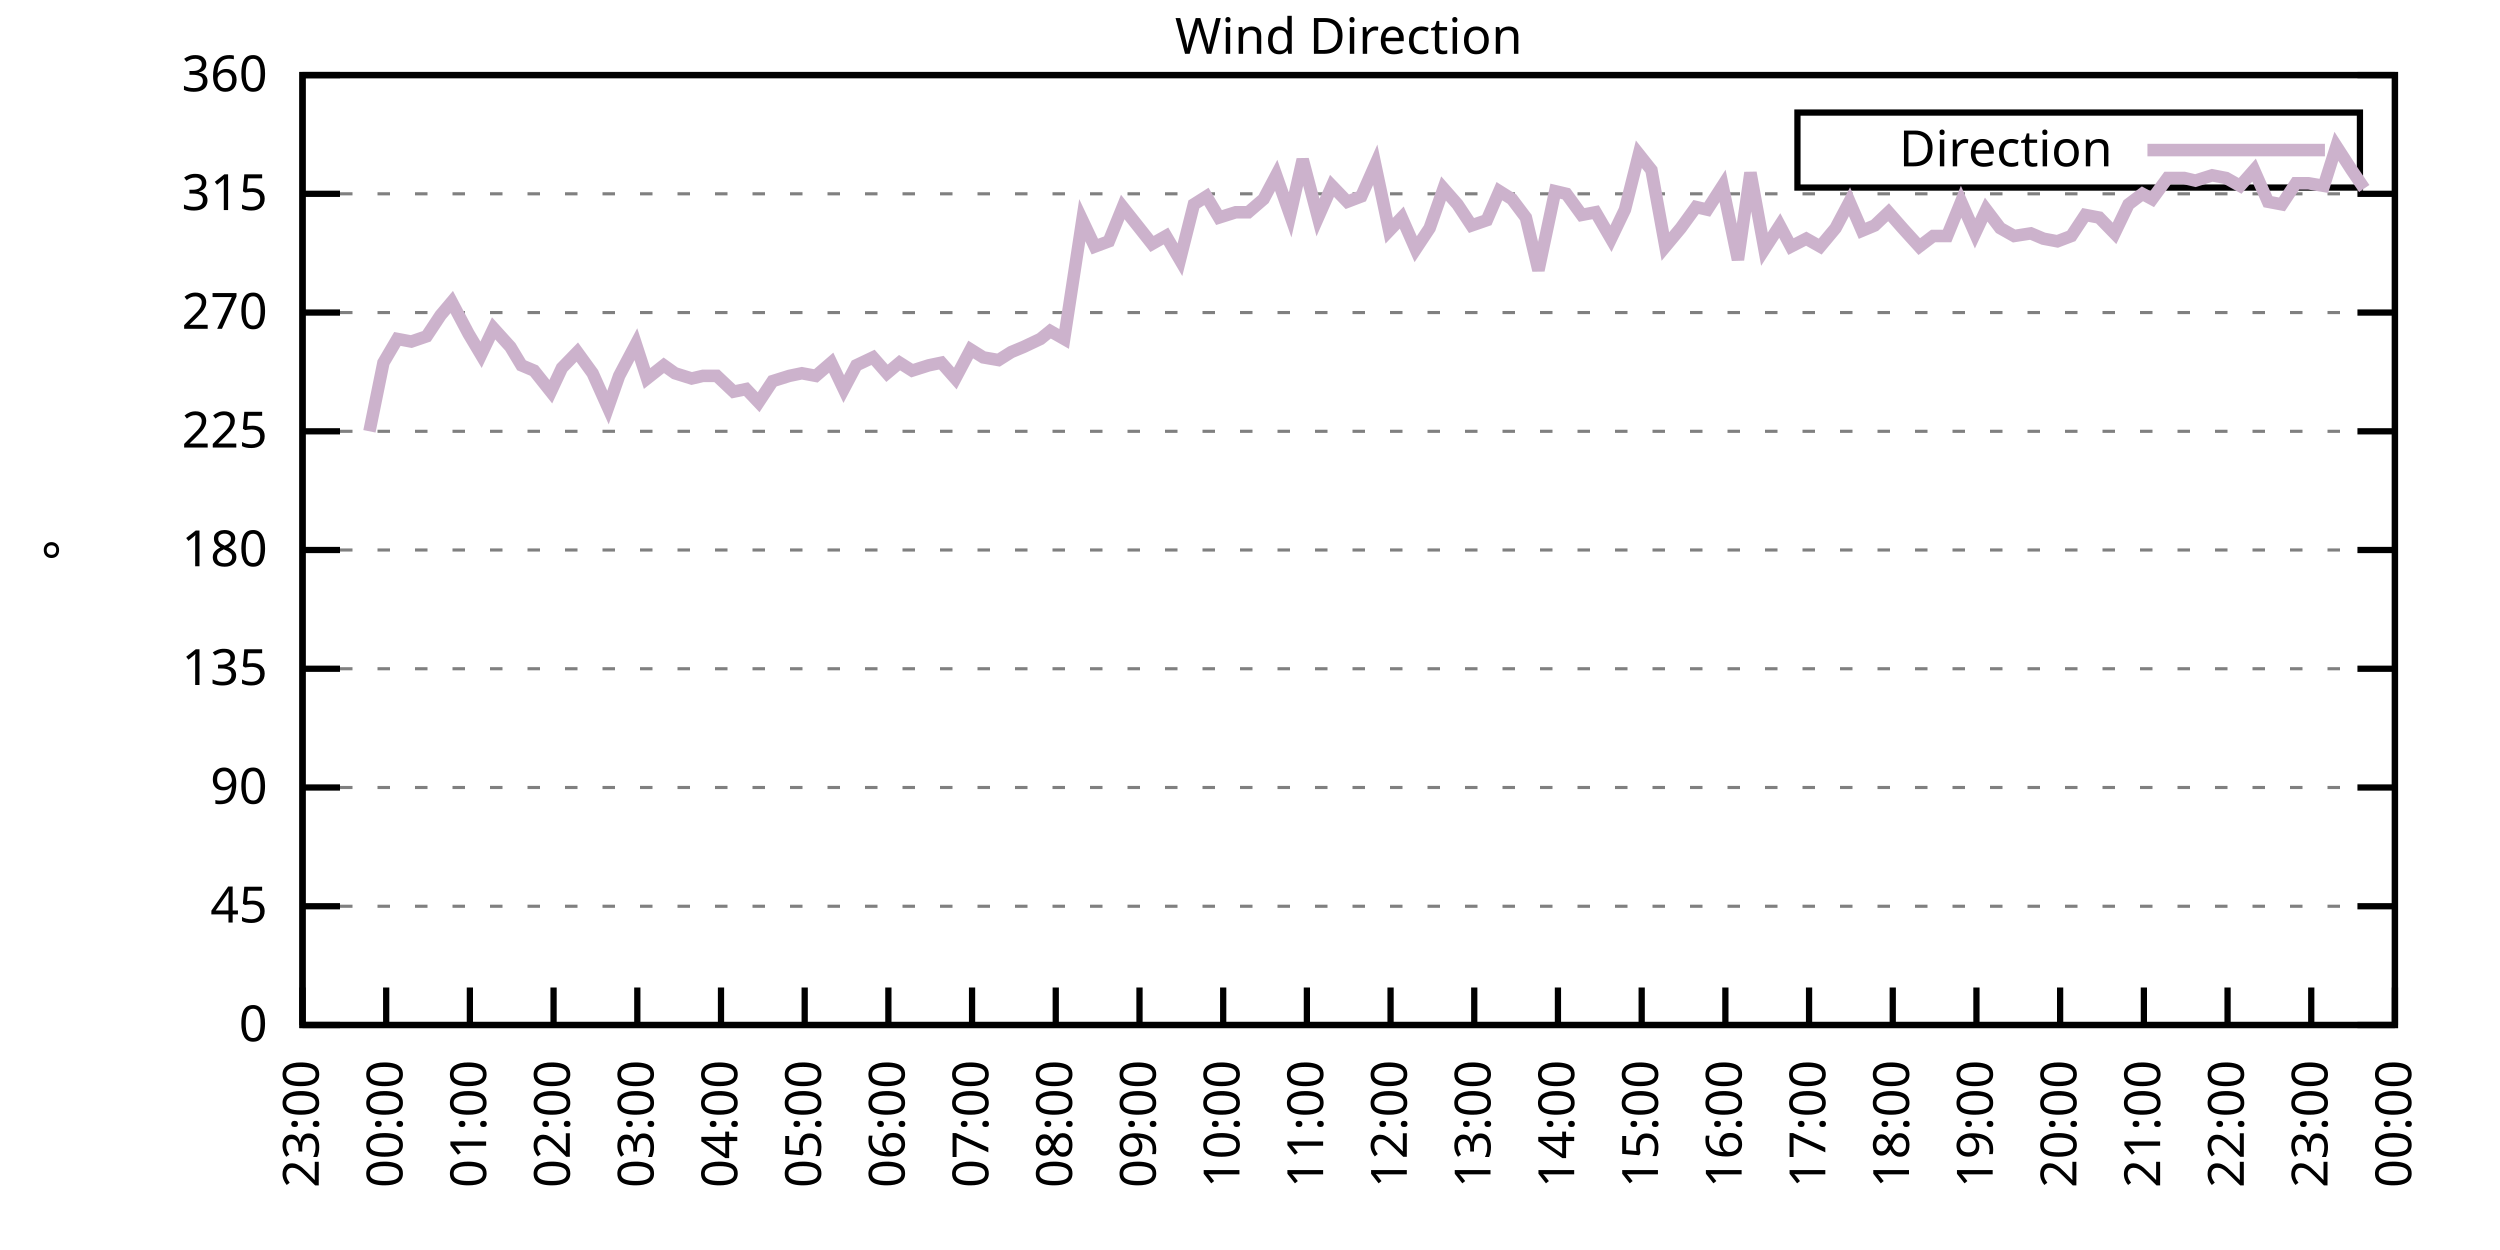
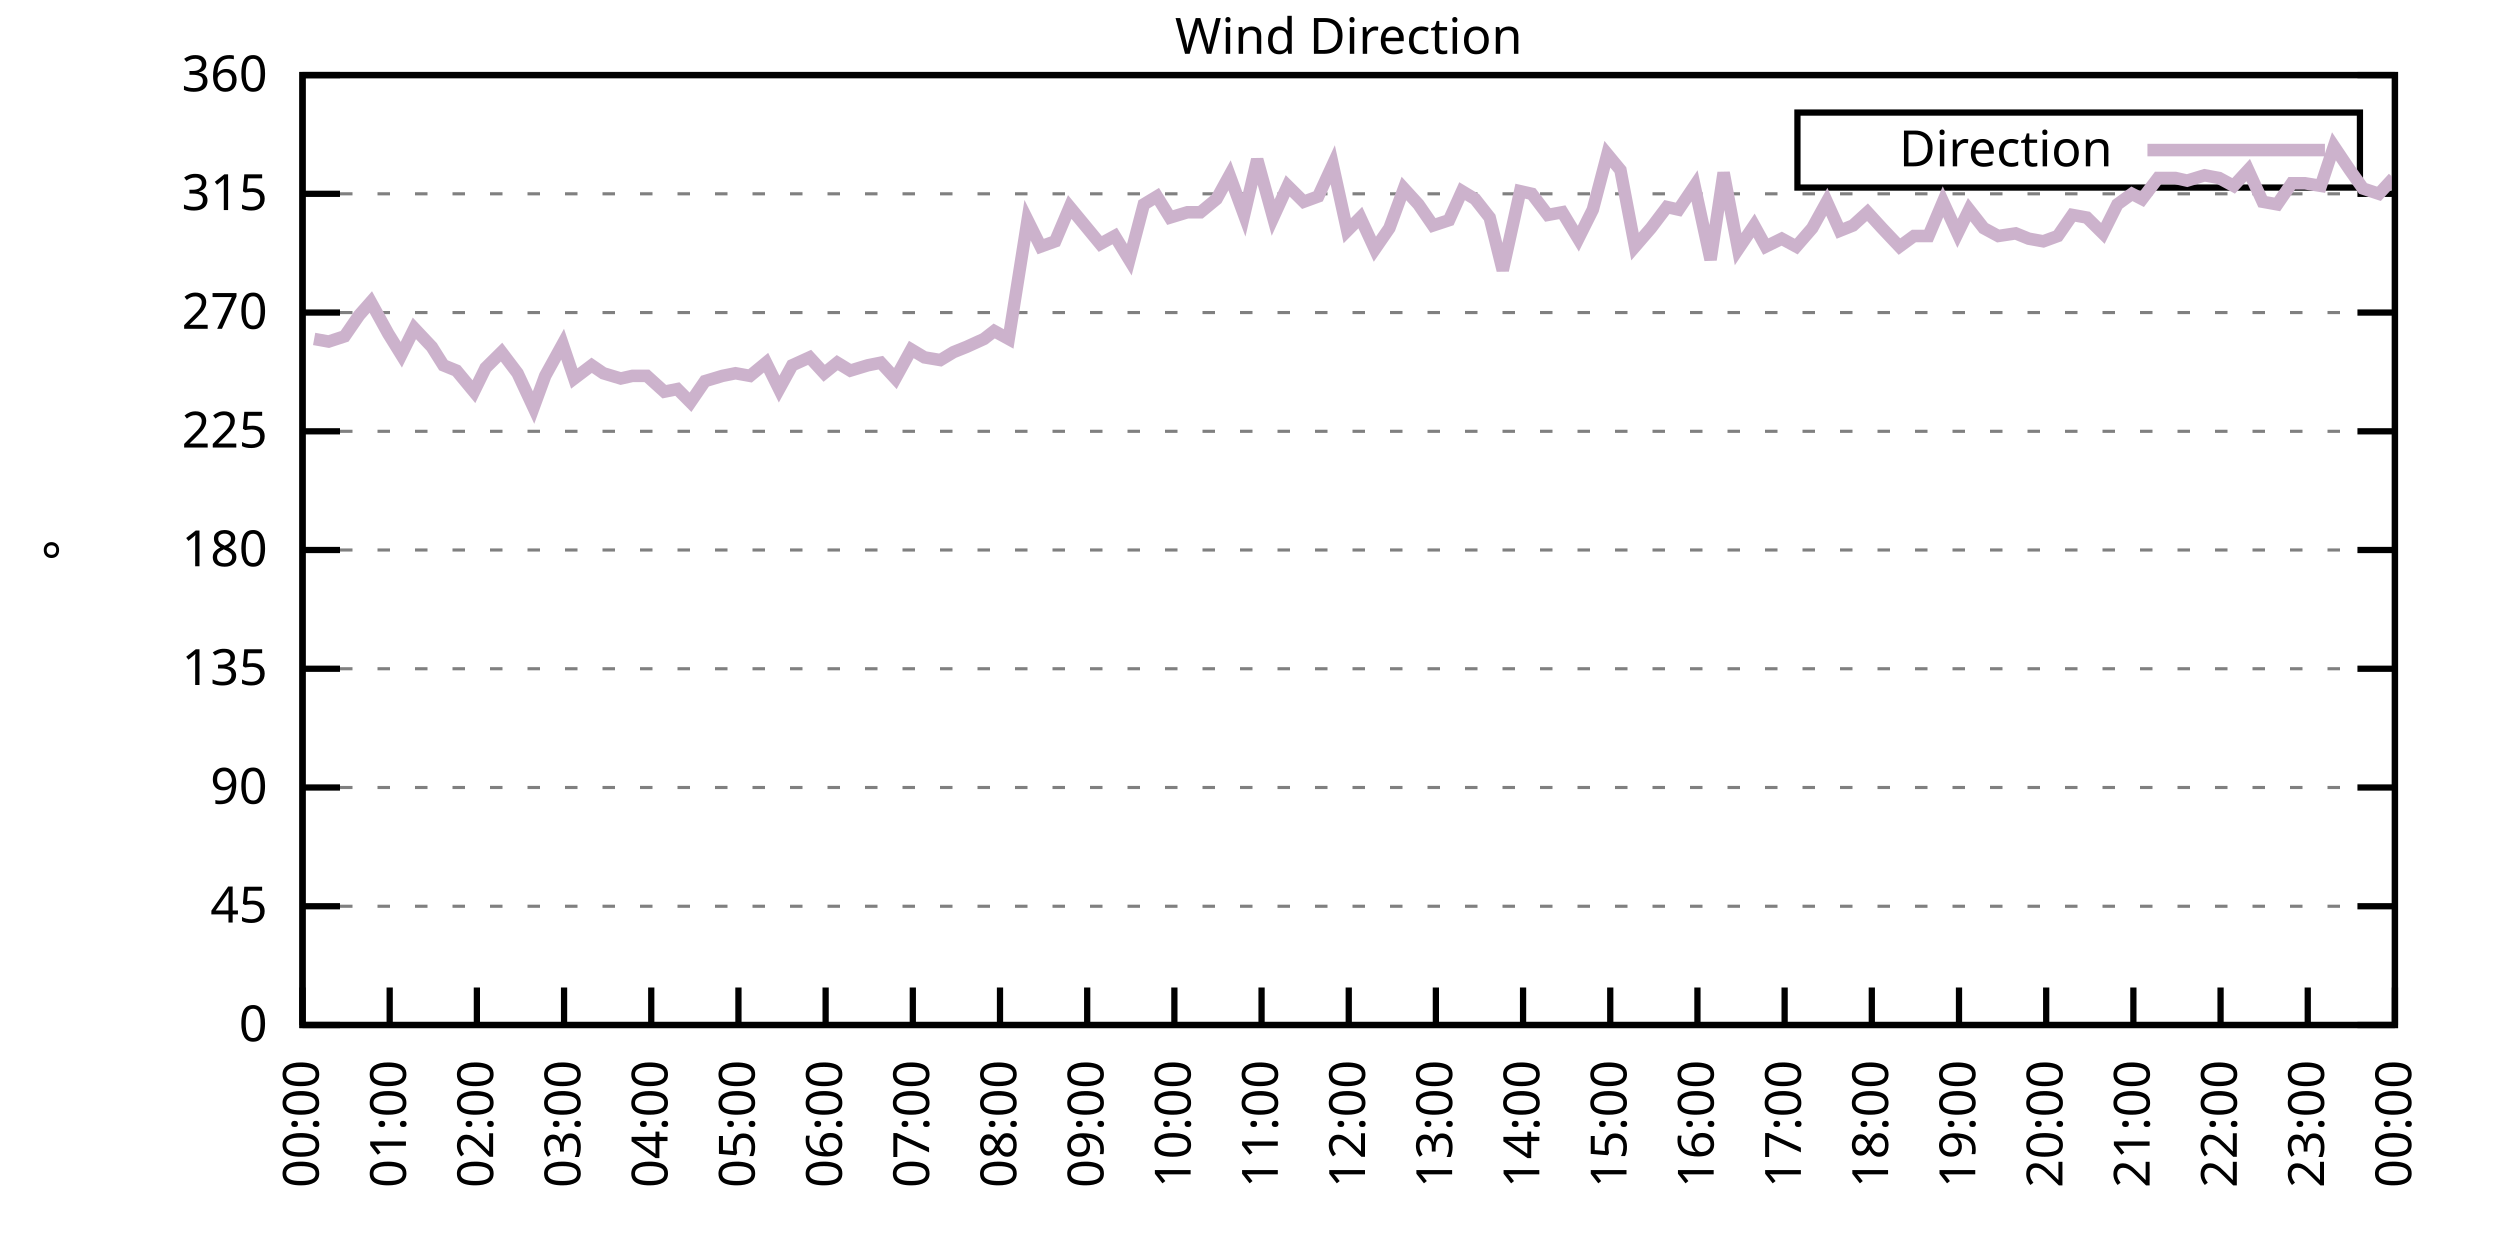
<svg xmlns="http://www.w3.org/2000/svg" xmlns:xlink="http://www.w3.org/1999/xlink" width="400" height="200" viewBox="0 0 400 200">
  <g id="gnuplot_canvas">
    <rect x="0" y="0" width="400" height="200" fill="none" />
    <defs>
      <circle id="gpDot" r="0.5" stroke-width="0.5" stroke="currentColor" />
      <path id="gpPt0" stroke-width="0.333" stroke="currentColor" d="M-1,0 h2 M0,-1 v2" />
      <path id="gpPt1" stroke-width="0.333" stroke="currentColor" d="M-1,-1 L1,1 M1,-1 L-1,1" />
      <path id="gpPt2" stroke-width="0.333" stroke="currentColor" d="M-1,0 L1,0 M0,-1 L0,1 M-1,-1 L1,1 M-1,1 L1,-1" />
      <rect id="gpPt3" stroke-width="0.333" stroke="currentColor" x="-1" y="-1" width="2" height="2" />
      <rect id="gpPt4" stroke-width="0.333" stroke="currentColor" fill="currentColor" x="-1" y="-1" width="2" height="2" />
      <circle id="gpPt5" stroke-width="0.333" stroke="currentColor" cx="0" cy="0" r="1" />
      <use xlink:href="#gpPt5" id="gpPt6" fill="currentColor" stroke="none" />
      <path id="gpPt7" stroke-width="0.333" stroke="currentColor" d="M0,-1.33 L-1.33,0.67 L1.33,0.67 z" />
      <use xlink:href="#gpPt7" id="gpPt8" fill="currentColor" stroke="none" />
      <use xlink:href="#gpPt7" id="gpPt9" stroke="currentColor" transform="rotate(180)" />
      <use xlink:href="#gpPt9" id="gpPt10" fill="currentColor" stroke="none" />
      <use xlink:href="#gpPt3" id="gpPt11" stroke="currentColor" transform="rotate(45)" />
      <use xlink:href="#gpPt11" id="gpPt12" fill="currentColor" stroke="none" />
      <path id="gpPt13" stroke-width="0.333" stroke="currentColor" d="M0,1.330 L1.265,0.411 L0.782,-1.067 L-0.782,-1.076 L-1.265,0.411 z" />
      <use xlink:href="#gpPt13" id="gpPt14" fill="currentColor" stroke="none" />
      <filter id="textbox" filterUnits="objectBoundingBox" x="0" y="0" height="1" width="1">
        <feFlood flood-color="white" flood-opacity="1" result="bgnd" />
        <feComposite in="SourceGraphic" in2="bgnd" operator="atop" />
      </filter>
      <filter id="greybox" filterUnits="objectBoundingBox" x="0" y="0" height="1" width="1">
        <feFlood flood-color="lightgrey" flood-opacity="1" result="grey" />
        <feComposite in="SourceGraphic" in2="grey" operator="atop" />
      </filter>
    </defs>
    <g fill="none" color="white" stroke="currentColor" stroke-width="1.00" stroke-linecap="butt" stroke-linejoin="miter">
</g>
    <g fill="none" color="black" stroke="currentColor" stroke-width="1.00" stroke-linecap="butt" stroke-linejoin="miter">
      <g stroke="none" shape-rendering="crispEdges">
        <polygon fill="rgb(255, 255, 255)" points="48.40,164.00 383.18,164.00 383.18,12.02 48.40,12.02 " />
      </g>
    </g>
    <g fill="none" color="black" stroke="currentColor" stroke-width="1.00" stroke-linecap="butt" stroke-linejoin="miter">
</g>
    <g fill="none" color="black" stroke="black" stroke-width="0.50" stroke-linecap="butt" stroke-linejoin="miter">
</g>
    <g fill="none" color="gray" stroke="currentColor" stroke-width="0.50" stroke-linecap="butt" stroke-linejoin="miter">
      <path stroke="gray" stroke-dasharray="2,4" class="gridline" d="M48.40,164.00 L383.19,164.00  " />
    </g>
    <g fill="none" color="gray" stroke="gray" stroke-width="1.00" stroke-linecap="butt" stroke-linejoin="miter">
</g>
    <g fill="none" color="black" stroke="currentColor" stroke-width="1.00" stroke-linecap="butt" stroke-linejoin="miter">
      <path stroke="black" d="M48.40,164.00 L54.40,164.00 M383.19,164.00 L377.19,164.00  " />
      <g transform="translate(42.80,166.60)" stroke="none" fill="black" font-family="Sans" font-size="8.00" text-anchor="end">
        <text>
          <tspan font-family="Sans"> 0</tspan>
        </text>
      </g>
    </g>
    <g fill="none" color="black" stroke="currentColor" stroke-width="1.00" stroke-linecap="butt" stroke-linejoin="miter">
</g>
    <g fill="none" color="black" stroke="black" stroke-width="0.50" stroke-linecap="butt" stroke-linejoin="miter">
</g>
    <g fill="none" color="gray" stroke="currentColor" stroke-width="0.50" stroke-linecap="butt" stroke-linejoin="miter">
      <path stroke="gray" stroke-dasharray="2,4" class="gridline" d="M48.40,145.00 L383.19,145.00  " />
    </g>
    <g fill="none" color="gray" stroke="gray" stroke-width="1.00" stroke-linecap="butt" stroke-linejoin="miter">
</g>
    <g fill="none" color="black" stroke="currentColor" stroke-width="1.00" stroke-linecap="butt" stroke-linejoin="miter">
      <path stroke="black" d="M48.40,145.00 L54.40,145.00 M383.19,145.00 L377.19,145.00  " />
      <g transform="translate(42.80,147.60)" stroke="none" fill="black" font-family="Sans" font-size="8.00" text-anchor="end">
        <text>
          <tspan font-family="Sans"> 45</tspan>
        </text>
      </g>
    </g>
    <g fill="none" color="black" stroke="currentColor" stroke-width="1.00" stroke-linecap="butt" stroke-linejoin="miter">
</g>
    <g fill="none" color="black" stroke="black" stroke-width="0.50" stroke-linecap="butt" stroke-linejoin="miter">
</g>
    <g fill="none" color="gray" stroke="currentColor" stroke-width="0.50" stroke-linecap="butt" stroke-linejoin="miter">
      <path stroke="gray" stroke-dasharray="2,4" class="gridline" d="M48.40,126.00 L383.19,126.00  " />
    </g>
    <g fill="none" color="gray" stroke="gray" stroke-width="1.00" stroke-linecap="butt" stroke-linejoin="miter">
</g>
    <g fill="none" color="black" stroke="currentColor" stroke-width="1.00" stroke-linecap="butt" stroke-linejoin="miter">
      <path stroke="black" d="M48.40,126.00 L54.40,126.00 M383.19,126.00 L377.19,126.00  " />
      <g transform="translate(42.80,128.60)" stroke="none" fill="black" font-family="Sans" font-size="8.00" text-anchor="end">
        <text>
          <tspan font-family="Sans"> 90</tspan>
        </text>
      </g>
    </g>
    <g fill="none" color="black" stroke="currentColor" stroke-width="1.00" stroke-linecap="butt" stroke-linejoin="miter">
</g>
    <g fill="none" color="black" stroke="black" stroke-width="0.50" stroke-linecap="butt" stroke-linejoin="miter">
</g>
    <g fill="none" color="gray" stroke="currentColor" stroke-width="0.50" stroke-linecap="butt" stroke-linejoin="miter">
      <path stroke="gray" stroke-dasharray="2,4" class="gridline" d="M48.40,107.00 L383.19,107.00  " />
    </g>
    <g fill="none" color="gray" stroke="gray" stroke-width="1.00" stroke-linecap="butt" stroke-linejoin="miter">
</g>
    <g fill="none" color="black" stroke="currentColor" stroke-width="1.00" stroke-linecap="butt" stroke-linejoin="miter">
      <path stroke="black" d="M48.40,107.00 L54.40,107.00 M383.19,107.00 L377.19,107.00  " />
      <g transform="translate(42.80,109.60)" stroke="none" fill="black" font-family="Sans" font-size="8.00" text-anchor="end">
        <text>
          <tspan font-family="Sans"> 135</tspan>
        </text>
      </g>
    </g>
    <g fill="none" color="black" stroke="currentColor" stroke-width="1.00" stroke-linecap="butt" stroke-linejoin="miter">
</g>
    <g fill="none" color="black" stroke="black" stroke-width="0.50" stroke-linecap="butt" stroke-linejoin="miter">
</g>
    <g fill="none" color="gray" stroke="currentColor" stroke-width="0.50" stroke-linecap="butt" stroke-linejoin="miter">
      <path stroke="gray" stroke-dasharray="2,4" class="gridline" d="M48.40,88.00 L383.19,88.00  " />
    </g>
    <g fill="none" color="gray" stroke="gray" stroke-width="1.00" stroke-linecap="butt" stroke-linejoin="miter">
</g>
    <g fill="none" color="black" stroke="currentColor" stroke-width="1.00" stroke-linecap="butt" stroke-linejoin="miter">
      <path stroke="black" d="M48.40,88.00 L54.40,88.00 M383.19,88.00 L377.19,88.00  " />
      <g transform="translate(42.80,90.60)" stroke="none" fill="black" font-family="Sans" font-size="8.00" text-anchor="end">
        <text>
          <tspan font-family="Sans"> 180</tspan>
        </text>
      </g>
    </g>
    <g fill="none" color="black" stroke="currentColor" stroke-width="1.00" stroke-linecap="butt" stroke-linejoin="miter">
</g>
    <g fill="none" color="black" stroke="black" stroke-width="0.50" stroke-linecap="butt" stroke-linejoin="miter">
</g>
    <g fill="none" color="gray" stroke="currentColor" stroke-width="0.50" stroke-linecap="butt" stroke-linejoin="miter">
      <path stroke="gray" stroke-dasharray="2,4" class="gridline" d="M48.40,69.01 L383.19,69.01  " />
    </g>
    <g fill="none" color="gray" stroke="gray" stroke-width="1.00" stroke-linecap="butt" stroke-linejoin="miter">
</g>
    <g fill="none" color="black" stroke="currentColor" stroke-width="1.00" stroke-linecap="butt" stroke-linejoin="miter">
      <path stroke="black" d="M48.40,69.01 L54.40,69.01 M383.19,69.01 L377.19,69.01  " />
      <g transform="translate(42.80,71.61)" stroke="none" fill="black" font-family="Sans" font-size="8.00" text-anchor="end">
        <text>
          <tspan font-family="Sans"> 225</tspan>
        </text>
      </g>
    </g>
    <g fill="none" color="black" stroke="currentColor" stroke-width="1.00" stroke-linecap="butt" stroke-linejoin="miter">
</g>
    <g fill="none" color="black" stroke="black" stroke-width="0.50" stroke-linecap="butt" stroke-linejoin="miter">
</g>
    <g fill="none" color="gray" stroke="currentColor" stroke-width="0.50" stroke-linecap="butt" stroke-linejoin="miter">
      <path stroke="gray" stroke-dasharray="2,4" class="gridline" d="M48.40,50.01 L383.19,50.01  " />
    </g>
    <g fill="none" color="gray" stroke="gray" stroke-width="1.00" stroke-linecap="butt" stroke-linejoin="miter">
</g>
    <g fill="none" color="black" stroke="currentColor" stroke-width="1.00" stroke-linecap="butt" stroke-linejoin="miter">
      <path stroke="black" d="M48.40,50.01 L54.40,50.01 M383.19,50.01 L377.19,50.01  " />
      <g transform="translate(42.80,52.61)" stroke="none" fill="black" font-family="Sans" font-size="8.00" text-anchor="end">
        <text>
          <tspan font-family="Sans"> 270</tspan>
        </text>
      </g>
    </g>
    <g fill="none" color="black" stroke="currentColor" stroke-width="1.00" stroke-linecap="butt" stroke-linejoin="miter">
</g>
    <g fill="none" color="black" stroke="black" stroke-width="0.50" stroke-linecap="butt" stroke-linejoin="miter">
</g>
    <g fill="none" color="gray" stroke="currentColor" stroke-width="0.50" stroke-linecap="butt" stroke-linejoin="miter">
      <path stroke="gray" stroke-dasharray="2,4" class="gridline" d="M48.40,31.01 L383.19,31.01  " />
    </g>
    <g fill="none" color="gray" stroke="gray" stroke-width="1.00" stroke-linecap="butt" stroke-linejoin="miter">
</g>
    <g fill="none" color="black" stroke="currentColor" stroke-width="1.00" stroke-linecap="butt" stroke-linejoin="miter">
      <path stroke="black" d="M48.40,31.01 L54.40,31.01 M383.19,31.01 L377.19,31.01  " />
      <g transform="translate(42.80,33.61)" stroke="none" fill="black" font-family="Sans" font-size="8.00" text-anchor="end">
        <text>
          <tspan font-family="Sans"> 315</tspan>
        </text>
      </g>
    </g>
    <g fill="none" color="black" stroke="currentColor" stroke-width="1.00" stroke-linecap="butt" stroke-linejoin="miter">
</g>
    <g fill="none" color="black" stroke="black" stroke-width="0.50" stroke-linecap="butt" stroke-linejoin="miter">
</g>
    <g fill="none" color="gray" stroke="currentColor" stroke-width="0.50" stroke-linecap="butt" stroke-linejoin="miter">
      <path stroke="gray" stroke-dasharray="2,4" class="gridline" d="M48.40,12.01 L383.19,12.01  " />
    </g>
    <g fill="none" color="gray" stroke="gray" stroke-width="1.00" stroke-linecap="butt" stroke-linejoin="miter">
</g>
    <g fill="none" color="black" stroke="currentColor" stroke-width="1.00" stroke-linecap="butt" stroke-linejoin="miter">
      <path stroke="black" d="M48.40,12.01 L54.40,12.01 M383.19,12.01 L377.19,12.01  " />
      <g transform="translate(42.80,14.61)" stroke="none" fill="black" font-family="Sans" font-size="8.00" text-anchor="end">
        <text>
          <tspan font-family="Sans"> 360</tspan>
        </text>
      </g>
    </g>
    <g fill="none" color="black" stroke="currentColor" stroke-width="1.00" stroke-linecap="butt" stroke-linejoin="miter">
      <path stroke="black" d="M48.40,164.00 L48.40,158.00  " />
      <g transform="translate(51.00,169.60) rotate(270.00)" stroke="none" fill="black" font-family="Sans" font-size="8.00" text-anchor="end">
        <text>
-           <tspan font-family="Sans">23:00</tspan>
-         </text>
-       </g>
-     </g>
-     <g fill="none" color="black" stroke="currentColor" stroke-width="1.00" stroke-linecap="butt" stroke-linejoin="miter">
-       <path stroke="black" d="M61.79,164.00 L61.79,158.00  " />
-       <g transform="translate(64.39,169.60) rotate(270.00)" stroke="none" fill="black" font-family="Sans" font-size="8.00" text-anchor="end">
-         <text>
          <tspan font-family="Sans">00:00</tspan>
        </text>
      </g>
    </g>
    <g fill="none" color="black" stroke="currentColor" stroke-width="1.00" stroke-linecap="butt" stroke-linejoin="miter">
-       <path stroke="black" d="M75.18,164.00 L75.18,158.00  " />
-       <g transform="translate(77.78,169.60) rotate(270.00)" stroke="none" fill="black" font-family="Sans" font-size="8.00" text-anchor="end">
+       <path stroke="black" d="M62.35,164.00 L62.35,158.00  " />
+       <g transform="translate(64.95,169.60) rotate(270.00)" stroke="none" fill="black" font-family="Sans" font-size="8.00" text-anchor="end">
        <text>
          <tspan font-family="Sans">01:00</tspan>
        </text>
      </g>
    </g>
    <g fill="none" color="black" stroke="currentColor" stroke-width="1.00" stroke-linecap="butt" stroke-linejoin="miter">
-       <path stroke="black" d="M88.57,164.00 L88.57,158.00  " />
-       <g transform="translate(91.17,169.60) rotate(270.00)" stroke="none" fill="black" font-family="Sans" font-size="8.00" text-anchor="end">
+       <path stroke="black" d="M76.30,164.00 L76.30,158.00  " />
+       <g transform="translate(78.90,169.60) rotate(270.00)" stroke="none" fill="black" font-family="Sans" font-size="8.00" text-anchor="end">
        <text>
          <tspan font-family="Sans">02:00</tspan>
        </text>
      </g>
    </g>
    <g fill="none" color="black" stroke="currentColor" stroke-width="1.00" stroke-linecap="butt" stroke-linejoin="miter">
-       <path stroke="black" d="M101.97,164.00 L101.97,158.00  " />
-       <g transform="translate(104.57,169.60) rotate(270.00)" stroke="none" fill="black" font-family="Sans" font-size="8.00" text-anchor="end">
+       <path stroke="black" d="M90.25,164.00 L90.25,158.00  " />
+       <g transform="translate(92.85,169.60) rotate(270.00)" stroke="none" fill="black" font-family="Sans" font-size="8.00" text-anchor="end">
        <text>
          <tspan font-family="Sans">03:00</tspan>
        </text>
      </g>
    </g>
    <g fill="none" color="black" stroke="currentColor" stroke-width="1.00" stroke-linecap="butt" stroke-linejoin="miter">
-       <path stroke="black" d="M115.36,164.00 L115.36,158.00  " />
-       <g transform="translate(117.96,169.60) rotate(270.00)" stroke="none" fill="black" font-family="Sans" font-size="8.00" text-anchor="end">
+       <path stroke="black" d="M104.20,164.00 L104.20,158.00  " />
+       <g transform="translate(106.80,169.60) rotate(270.00)" stroke="none" fill="black" font-family="Sans" font-size="8.00" text-anchor="end">
        <text>
          <tspan font-family="Sans">04:00</tspan>
        </text>
      </g>
    </g>
    <g fill="none" color="black" stroke="currentColor" stroke-width="1.00" stroke-linecap="butt" stroke-linejoin="miter">
-       <path stroke="black" d="M128.75,164.00 L128.75,158.00  " />
-       <g transform="translate(131.35,169.60) rotate(270.00)" stroke="none" fill="black" font-family="Sans" font-size="8.00" text-anchor="end">
+       <path stroke="black" d="M118.15,164.00 L118.15,158.00  " />
+       <g transform="translate(120.75,169.60) rotate(270.00)" stroke="none" fill="black" font-family="Sans" font-size="8.00" text-anchor="end">
        <text>
          <tspan font-family="Sans">05:00</tspan>
        </text>
      </g>
    </g>
    <g fill="none" color="black" stroke="currentColor" stroke-width="1.00" stroke-linecap="butt" stroke-linejoin="miter">
-       <path stroke="black" d="M142.14,164.00 L142.14,158.00  " />
-       <g transform="translate(144.74,169.60) rotate(270.00)" stroke="none" fill="black" font-family="Sans" font-size="8.00" text-anchor="end">
+       <path stroke="black" d="M132.10,164.00 L132.10,158.00  " />
+       <g transform="translate(134.70,169.60) rotate(270.00)" stroke="none" fill="black" font-family="Sans" font-size="8.00" text-anchor="end">
        <text>
          <tspan font-family="Sans">06:00</tspan>
        </text>
      </g>
    </g>
    <g fill="none" color="black" stroke="currentColor" stroke-width="1.00" stroke-linecap="butt" stroke-linejoin="miter">
-       <path stroke="black" d="M155.53,164.00 L155.53,158.00  " />
-       <g transform="translate(158.13,169.60) rotate(270.00)" stroke="none" fill="black" font-family="Sans" font-size="8.00" text-anchor="end">
+       <path stroke="black" d="M146.05,164.00 L146.05,158.00  " />
+       <g transform="translate(148.65,169.60) rotate(270.00)" stroke="none" fill="black" font-family="Sans" font-size="8.00" text-anchor="end">
        <text>
          <tspan font-family="Sans">07:00</tspan>
        </text>
      </g>
    </g>
    <g fill="none" color="black" stroke="currentColor" stroke-width="1.00" stroke-linecap="butt" stroke-linejoin="miter">
-       <path stroke="black" d="M168.92,164.00 L168.92,158.00  " />
-       <g transform="translate(171.52,169.60) rotate(270.00)" stroke="none" fill="black" font-family="Sans" font-size="8.00" text-anchor="end">
+       <path stroke="black" d="M160.00,164.00 L160.00,158.00  " />
+       <g transform="translate(162.60,169.60) rotate(270.00)" stroke="none" fill="black" font-family="Sans" font-size="8.00" text-anchor="end">
        <text>
          <tspan font-family="Sans">08:00</tspan>
        </text>
      </g>
    </g>
    <g fill="none" color="black" stroke="currentColor" stroke-width="1.00" stroke-linecap="butt" stroke-linejoin="miter">
-       <path stroke="black" d="M182.32,164.00 L182.32,158.00  " />
-       <g transform="translate(184.92,169.60) rotate(270.00)" stroke="none" fill="black" font-family="Sans" font-size="8.00" text-anchor="end">
+       <path stroke="black" d="M173.95,164.00 L173.95,158.00  " />
+       <g transform="translate(176.55,169.60) rotate(270.00)" stroke="none" fill="black" font-family="Sans" font-size="8.00" text-anchor="end">
        <text>
          <tspan font-family="Sans">09:00</tspan>
        </text>
      </g>
    </g>
    <g fill="none" color="black" stroke="currentColor" stroke-width="1.00" stroke-linecap="butt" stroke-linejoin="miter">
-       <path stroke="black" d="M195.71,164.00 L195.71,158.00  " />
-       <g transform="translate(198.31,169.60) rotate(270.00)" stroke="none" fill="black" font-family="Sans" font-size="8.00" text-anchor="end">
+       <path stroke="black" d="M187.90,164.00 L187.90,158.00  " />
+       <g transform="translate(190.50,169.60) rotate(270.00)" stroke="none" fill="black" font-family="Sans" font-size="8.00" text-anchor="end">
        <text>
          <tspan font-family="Sans">10:00</tspan>
        </text>
      </g>
    </g>
    <g fill="none" color="black" stroke="currentColor" stroke-width="1.00" stroke-linecap="butt" stroke-linejoin="miter">
-       <path stroke="black" d="M209.10,164.00 L209.10,158.00  " />
-       <g transform="translate(211.70,169.60) rotate(270.00)" stroke="none" fill="black" font-family="Sans" font-size="8.00" text-anchor="end">
+       <path stroke="black" d="M201.85,164.00 L201.85,158.00  " />
+       <g transform="translate(204.45,169.60) rotate(270.00)" stroke="none" fill="black" font-family="Sans" font-size="8.00" text-anchor="end">
        <text>
          <tspan font-family="Sans">11:00</tspan>
        </text>
      </g>
    </g>
    <g fill="none" color="black" stroke="currentColor" stroke-width="1.00" stroke-linecap="butt" stroke-linejoin="miter">
-       <path stroke="black" d="M222.49,164.00 L222.49,158.00  " />
-       <g transform="translate(225.09,169.60) rotate(270.00)" stroke="none" fill="black" font-family="Sans" font-size="8.00" text-anchor="end">
+       <path stroke="black" d="M215.80,164.00 L215.80,158.00  " />
+       <g transform="translate(218.40,169.60) rotate(270.00)" stroke="none" fill="black" font-family="Sans" font-size="8.00" text-anchor="end">
        <text>
          <tspan font-family="Sans">12:00</tspan>
        </text>
      </g>
    </g>
    <g fill="none" color="black" stroke="currentColor" stroke-width="1.00" stroke-linecap="butt" stroke-linejoin="miter">
-       <path stroke="black" d="M235.88,164.00 L235.88,158.00  " />
-       <g transform="translate(238.48,169.60) rotate(270.00)" stroke="none" fill="black" font-family="Sans" font-size="8.00" text-anchor="end">
+       <path stroke="black" d="M229.74,164.00 L229.74,158.00  " />
+       <g transform="translate(232.34,169.60) rotate(270.00)" stroke="none" fill="black" font-family="Sans" font-size="8.00" text-anchor="end">
        <text>
          <tspan font-family="Sans">13:00</tspan>
        </text>
      </g>
    </g>
    <g fill="none" color="black" stroke="currentColor" stroke-width="1.00" stroke-linecap="butt" stroke-linejoin="miter">
-       <path stroke="black" d="M249.27,164.00 L249.27,158.00  " />
-       <g transform="translate(251.87,169.60) rotate(270.00)" stroke="none" fill="black" font-family="Sans" font-size="8.00" text-anchor="end">
+       <path stroke="black" d="M243.69,164.00 L243.69,158.00  " />
+       <g transform="translate(246.29,169.60) rotate(270.00)" stroke="none" fill="black" font-family="Sans" font-size="8.00" text-anchor="end">
        <text>
          <tspan font-family="Sans">14:00</tspan>
        </text>
      </g>
    </g>
    <g fill="none" color="black" stroke="currentColor" stroke-width="1.00" stroke-linecap="butt" stroke-linejoin="miter">
-       <path stroke="black" d="M262.67,164.00 L262.67,158.00  " />
-       <g transform="translate(265.27,169.60) rotate(270.00)" stroke="none" fill="black" font-family="Sans" font-size="8.00" text-anchor="end">
+       <path stroke="black" d="M257.64,164.00 L257.64,158.00  " />
+       <g transform="translate(260.24,169.60) rotate(270.00)" stroke="none" fill="black" font-family="Sans" font-size="8.00" text-anchor="end">
        <text>
          <tspan font-family="Sans">15:00</tspan>
        </text>
      </g>
    </g>
    <g fill="none" color="black" stroke="currentColor" stroke-width="1.00" stroke-linecap="butt" stroke-linejoin="miter">
-       <path stroke="black" d="M276.06,164.00 L276.06,158.00  " />
-       <g transform="translate(278.66,169.60) rotate(270.00)" stroke="none" fill="black" font-family="Sans" font-size="8.00" text-anchor="end">
+       <path stroke="black" d="M271.59,164.00 L271.59,158.00  " />
+       <g transform="translate(274.19,169.60) rotate(270.00)" stroke="none" fill="black" font-family="Sans" font-size="8.00" text-anchor="end">
        <text>
          <tspan font-family="Sans">16:00</tspan>
        </text>
      </g>
    </g>
    <g fill="none" color="black" stroke="currentColor" stroke-width="1.00" stroke-linecap="butt" stroke-linejoin="miter">
-       <path stroke="black" d="M289.45,164.00 L289.45,158.00  " />
-       <g transform="translate(292.05,169.60) rotate(270.00)" stroke="none" fill="black" font-family="Sans" font-size="8.00" text-anchor="end">
+       <path stroke="black" d="M285.54,164.00 L285.54,158.00  " />
+       <g transform="translate(288.14,169.60) rotate(270.00)" stroke="none" fill="black" font-family="Sans" font-size="8.00" text-anchor="end">
        <text>
          <tspan font-family="Sans">17:00</tspan>
        </text>
      </g>
    </g>
    <g fill="none" color="black" stroke="currentColor" stroke-width="1.00" stroke-linecap="butt" stroke-linejoin="miter">
-       <path stroke="black" d="M302.84,164.00 L302.84,158.00  " />
-       <g transform="translate(305.44,169.60) rotate(270.00)" stroke="none" fill="black" font-family="Sans" font-size="8.00" text-anchor="end">
+       <path stroke="black" d="M299.49,164.00 L299.49,158.00  " />
+       <g transform="translate(302.09,169.60) rotate(270.00)" stroke="none" fill="black" font-family="Sans" font-size="8.00" text-anchor="end">
        <text>
          <tspan font-family="Sans">18:00</tspan>
        </text>
      </g>
    </g>
    <g fill="none" color="black" stroke="currentColor" stroke-width="1.00" stroke-linecap="butt" stroke-linejoin="miter">
-       <path stroke="black" d="M316.23,164.00 L316.23,158.00  " />
-       <g transform="translate(318.83,169.60) rotate(270.00)" stroke="none" fill="black" font-family="Sans" font-size="8.00" text-anchor="end">
+       <path stroke="black" d="M313.44,164.00 L313.44,158.00  " />
+       <g transform="translate(316.04,169.60) rotate(270.00)" stroke="none" fill="black" font-family="Sans" font-size="8.00" text-anchor="end">
        <text>
          <tspan font-family="Sans">19:00</tspan>
        </text>
      </g>
    </g>
    <g fill="none" color="black" stroke="currentColor" stroke-width="1.00" stroke-linecap="butt" stroke-linejoin="miter">
-       <path stroke="black" d="M329.62,164.00 L329.62,158.00  " />
-       <g transform="translate(332.22,169.60) rotate(270.00)" stroke="none" fill="black" font-family="Sans" font-size="8.00" text-anchor="end">
+       <path stroke="black" d="M327.39,164.00 L327.39,158.00  " />
+       <g transform="translate(329.99,169.60) rotate(270.00)" stroke="none" fill="black" font-family="Sans" font-size="8.00" text-anchor="end">
        <text>
          <tspan font-family="Sans">20:00</tspan>
        </text>
      </g>
    </g>
    <g fill="none" color="black" stroke="currentColor" stroke-width="1.00" stroke-linecap="butt" stroke-linejoin="miter">
-       <path stroke="black" d="M343.02,164.00 L343.02,158.00  " />
-       <g transform="translate(345.62,169.60) rotate(270.00)" stroke="none" fill="black" font-family="Sans" font-size="8.00" text-anchor="end">
+       <path stroke="black" d="M341.34,164.00 L341.34,158.00  " />
+       <g transform="translate(343.94,169.60) rotate(270.00)" stroke="none" fill="black" font-family="Sans" font-size="8.00" text-anchor="end">
        <text>
          <tspan font-family="Sans">21:00</tspan>
        </text>
      </g>
    </g>
    <g fill="none" color="black" stroke="currentColor" stroke-width="1.00" stroke-linecap="butt" stroke-linejoin="miter">
-       <path stroke="black" d="M356.41,164.00 L356.41,158.00  " />
-       <g transform="translate(359.01,169.60) rotate(270.00)" stroke="none" fill="black" font-family="Sans" font-size="8.00" text-anchor="end">
+       <path stroke="black" d="M355.29,164.00 L355.29,158.00  " />
+       <g transform="translate(357.89,169.60) rotate(270.00)" stroke="none" fill="black" font-family="Sans" font-size="8.00" text-anchor="end">
        <text>
          <tspan font-family="Sans">22:00</tspan>
        </text>
      </g>
    </g>
    <g fill="none" color="black" stroke="currentColor" stroke-width="1.00" stroke-linecap="butt" stroke-linejoin="miter">
-       <path stroke="black" d="M369.80,164.00 L369.80,158.00  " />
-       <g transform="translate(372.40,169.60) rotate(270.00)" stroke="none" fill="black" font-family="Sans" font-size="8.00" text-anchor="end">
+       <path stroke="black" d="M369.24,164.00 L369.24,158.00  " />
+       <g transform="translate(371.84,169.60) rotate(270.00)" stroke="none" fill="black" font-family="Sans" font-size="8.00" text-anchor="end">
        <text>
          <tspan font-family="Sans">23:00</tspan>
        </text>
      </g>
    </g>
    <g fill="none" color="black" stroke="currentColor" stroke-width="1.00" stroke-linecap="butt" stroke-linejoin="miter">
      <path stroke="black" d="M383.19,164.00 L383.19,158.00  " />
      <g transform="translate(385.79,169.60) rotate(270.00)" stroke="none" fill="black" font-family="Sans" font-size="8.00" text-anchor="end">
        <text>
          <tspan font-family="Sans">00:00</tspan>
        </text>
      </g>
    </g>
    <g fill="none" color="black" stroke="currentColor" stroke-width="1.00" stroke-linecap="butt" stroke-linejoin="miter">
</g>
    <g fill="none" color="black" stroke="currentColor" stroke-width="1.00" stroke-linecap="butt" stroke-linejoin="miter">
      <path stroke="black" d="M48.40,12.01 L48.40,164.00 L383.19,164.00 L383.19,12.01 L48.40,12.01 Z  " />
    </g>
    <g fill="none" color="black" stroke="currentColor" stroke-width="1.00" stroke-linecap="butt" stroke-linejoin="miter">
</g>
    <g fill="none" color="black" stroke="currentColor" stroke-width="1.00" stroke-linecap="butt" stroke-linejoin="miter">
      <path stroke="black" d="M287.59,30.01 L287.59,18.01 L377.59,18.01 L377.59,30.01 L287.59,30.01 Z  " />
    </g>
    <g id="Wind_direction_plot_1">
      <g fill="none" color="white" stroke="black" stroke-width="2.00" stroke-linecap="butt" stroke-linejoin="miter">
</g>
      <g fill="none" color="black" stroke="currentColor" stroke-width="2.00" stroke-linecap="butt" stroke-linejoin="miter">
        <g transform="translate(337.99,26.61)" stroke="none" fill="black" font-family="Sans" font-size="8.00" text-anchor="end">
          <text>
            <tspan font-family="Sans">Direction</tspan>
          </text>
        </g>
      </g>
      <g fill="none" color="black" stroke="currentColor" stroke-width="2.00" stroke-linecap="butt" stroke-linejoin="miter">
-         <path stroke="rgb(204, 178, 204)" d="M343.59,24.01 L371.99,24.01 M59.11,69.01 L61.35,58.03 L63.58,54.23 L65.81,54.65 L68.26,53.81 L70.50,50.43   L72.28,48.32 L74.96,53.39 L76.97,56.76 L78.98,52.54 L81.66,55.50 L83.44,58.45 L85.45,59.30 L88.13,62.67   L89.91,58.87 L92.37,56.34 L94.82,59.72 L97.28,65.21 L99.06,60.14 L101.74,55.07 L103.53,60.56 L106.21,58.45   L107.99,59.72 L110.67,60.56 L112.46,60.14 L114.69,60.14 L117.37,62.67 L119.38,62.25 L121.38,64.36 L123.62,60.98   L126.29,60.14 L128.30,59.72 L130.54,60.14 L132.99,58.03 L135.00,62.25 L137.01,58.45 L139.69,57.18 L141.92,59.72   L143.93,58.03 L145.94,59.30 L148.61,58.45 L150.62,58.03 L152.85,60.56 L155.31,55.92 L157.32,57.18 L159.77,57.61   L161.78,56.34 L163.79,55.50 L166.47,54.23 L168.03,52.96 L170.26,54.23 L173.17,35.23 L175.17,39.45 L177.41,38.61   L179.64,33.12 L184.32,39.03 L186.56,37.76 L188.79,41.56 L191.02,32.70 L193.03,31.43 L195.04,34.81 L197.72,33.96   L199.73,33.96 L202.18,31.85 L204.19,28.05 L206.42,34.39 L208.43,25.52 L210.88,34.81 L213.12,29.74 L215.57,32.28   L217.80,31.43 L220.04,26.36 L222.27,36.92 L224.28,34.81 L226.51,39.87 L228.74,36.50 L230.97,30.16 L233.20,32.70   L235.44,36.08 L237.89,35.23 L239.90,30.59 L241.91,31.85 L244.14,34.81 L246.15,43.25 L248.83,30.59 L250.61,31.01   L253.07,34.39 L255.30,33.96 L257.76,38.19 L259.99,33.54 L262.22,24.68 L264.23,27.21 L266.46,39.45 L268.92,36.50   L271.37,33.12 L273.16,33.54 L275.61,29.74 L278.07,41.56 L280.07,27.63 L282.31,39.87 L284.76,36.08 L286.55,39.45   L289.00,38.19 L291.23,39.45 L293.69,36.50 L295.92,32.28 L297.93,36.92 L299.94,36.08 L302.17,33.96 L304.40,36.50   L307.08,39.45 L309.31,37.76 L311.54,37.76 L313.78,32.28 L316.01,37.34 L317.79,33.54 L320.03,36.50 L322.26,37.76   L324.94,37.34 L326.95,38.19 L329.18,38.61 L331.41,37.76 L333.64,34.39 L335.87,34.81 L338.33,37.34 L340.56,32.70   L342.79,31.01 L344.35,31.85 L346.81,28.48 L349.49,28.48 L351.27,28.90 L353.95,28.05 L356.18,28.48 L358.42,29.74   L360.65,27.21 L362.88,32.28 L365.11,32.70 L367.34,29.32 L369.35,29.32 L371.81,29.74 L373.82,23.41 L376.27,27.21   L378.28,30.16  " />
+         <path stroke="rgb(204, 178, 204)" d="M343.59,24.01 L371.99,24.01 M50.26,54.23 L52.58,54.65 L55.14,53.81 L57.47,50.43 L59.33,48.32 L62.12,53.39   L64.21,56.76 L66.30,52.54 L69.09,55.50 L70.95,58.45 L73.04,59.30 L75.83,62.67 L77.69,58.87 L80.25,56.34   L82.81,59.72 L85.37,65.21 L87.23,60.14 L90.02,55.07 L91.88,60.56 L94.67,58.45 L96.53,59.72 L99.32,60.56   L101.18,60.14 L103.50,60.14 L106.29,62.67 L108.38,62.25 L110.48,64.36 L112.80,60.98 L115.59,60.14 L117.68,59.72   L120.01,60.14 L122.57,58.03 L124.66,62.25 L126.75,58.45 L129.54,57.18 L131.87,59.72 L133.96,58.03 L136.05,59.30   L138.84,58.45 L140.93,58.03 L143.26,60.56 L145.81,55.92 L147.91,57.18 L150.46,57.61 L152.56,56.34 L154.65,55.50   L157.44,54.23 L159.07,52.96 L161.39,54.23 L164.41,35.23 L166.51,39.45 L168.83,38.61 L171.16,33.12 L176.04,39.03   L178.36,37.76 L180.69,41.56 L183.01,32.70 L185.11,31.43 L187.20,34.81 L189.99,33.96 L192.08,33.96 L194.64,31.85   L196.73,28.05 L199.06,34.39 L201.15,25.52 L203.71,34.81 L206.03,29.74 L208.59,32.28 L210.91,31.43 L213.24,26.36   L215.56,36.92 L217.65,34.81 L219.98,39.87 L222.30,36.50 L224.63,30.16 L226.95,32.70 L229.28,36.08 L231.84,35.23   L233.93,30.59 L236.02,31.85 L238.35,34.81 L240.44,43.25 L243.23,30.59 L245.09,31.01 L247.65,34.39 L249.97,33.96   L252.53,38.19 L254.85,33.54 L257.18,24.68 L259.27,27.21 L261.60,39.45 L264.15,36.50 L266.71,33.12 L268.57,33.54   L271.13,29.74 L273.69,41.56 L275.78,27.63 L278.10,39.87 L280.66,36.08 L282.52,39.45 L285.08,38.19 L287.40,39.45   L289.96,36.50 L292.29,32.28 L294.38,36.92 L296.47,36.08 L298.80,33.96 L301.12,36.50 L303.91,39.45 L306.23,37.76   L308.56,37.76 L310.88,32.28 L313.21,37.34 L315.07,33.54 L317.39,36.50 L319.72,37.76 L322.51,37.34 L324.60,38.19   L326.93,38.61 L329.25,37.76 L331.58,34.39 L333.90,34.81 L336.46,37.34 L338.78,32.70 L341.11,31.01 L342.74,31.85   L345.29,28.48 L348.08,28.48 L349.94,28.90 L352.73,28.05 L355.06,28.48 L357.38,29.74 L359.71,27.21 L362.03,32.28   L364.36,32.70 L366.68,29.32 L368.78,29.32 L371.33,29.74 L373.43,23.41 L375.98,27.21 L378.08,30.16 L380.63,31.01   L382.96,28.48  " />
      </g>
    </g>
    <g fill="none" color="black" stroke="currentColor" stroke-width="2.00" stroke-linecap="butt" stroke-linejoin="miter">
</g>
    <g fill="none" color="black" stroke="black" stroke-width="1.00" stroke-linecap="butt" stroke-linejoin="miter">
</g>
    <g fill="none" color="black" stroke="currentColor" stroke-width="1.00" stroke-linecap="butt" stroke-linejoin="miter">
      <path stroke="black" d="M48.40,12.01 L48.40,164.00 L383.19,164.00 L383.19,12.01 L48.40,12.01 Z  " />
      <g transform="translate(12.80,88.01) rotate(270.00)" stroke="none" fill="black" font-family="Sans" font-size="8.00" text-anchor="middle">
        <text>
          <tspan font-family="Sans">°</tspan>
        </text>
      </g>
    </g>
    <g fill="none" color="black" stroke="currentColor" stroke-width="1.00" stroke-linecap="butt" stroke-linejoin="miter">
</g>
    <g fill="none" color="black" stroke="currentColor" stroke-width="1.00" stroke-linecap="butt" stroke-linejoin="miter">
      <g transform="translate(215.79,8.61)" stroke="none" fill="black" font-family="Sans" font-size="8.00" text-anchor="middle">
        <text>
          <tspan font-family="Sans">Wind Direction</tspan>
        </text>
      </g>
    </g>
    <g fill="none" color="black" stroke="currentColor" stroke-width="1.00" stroke-linecap="butt" stroke-linejoin="miter">
</g>
  </g>
</svg>
